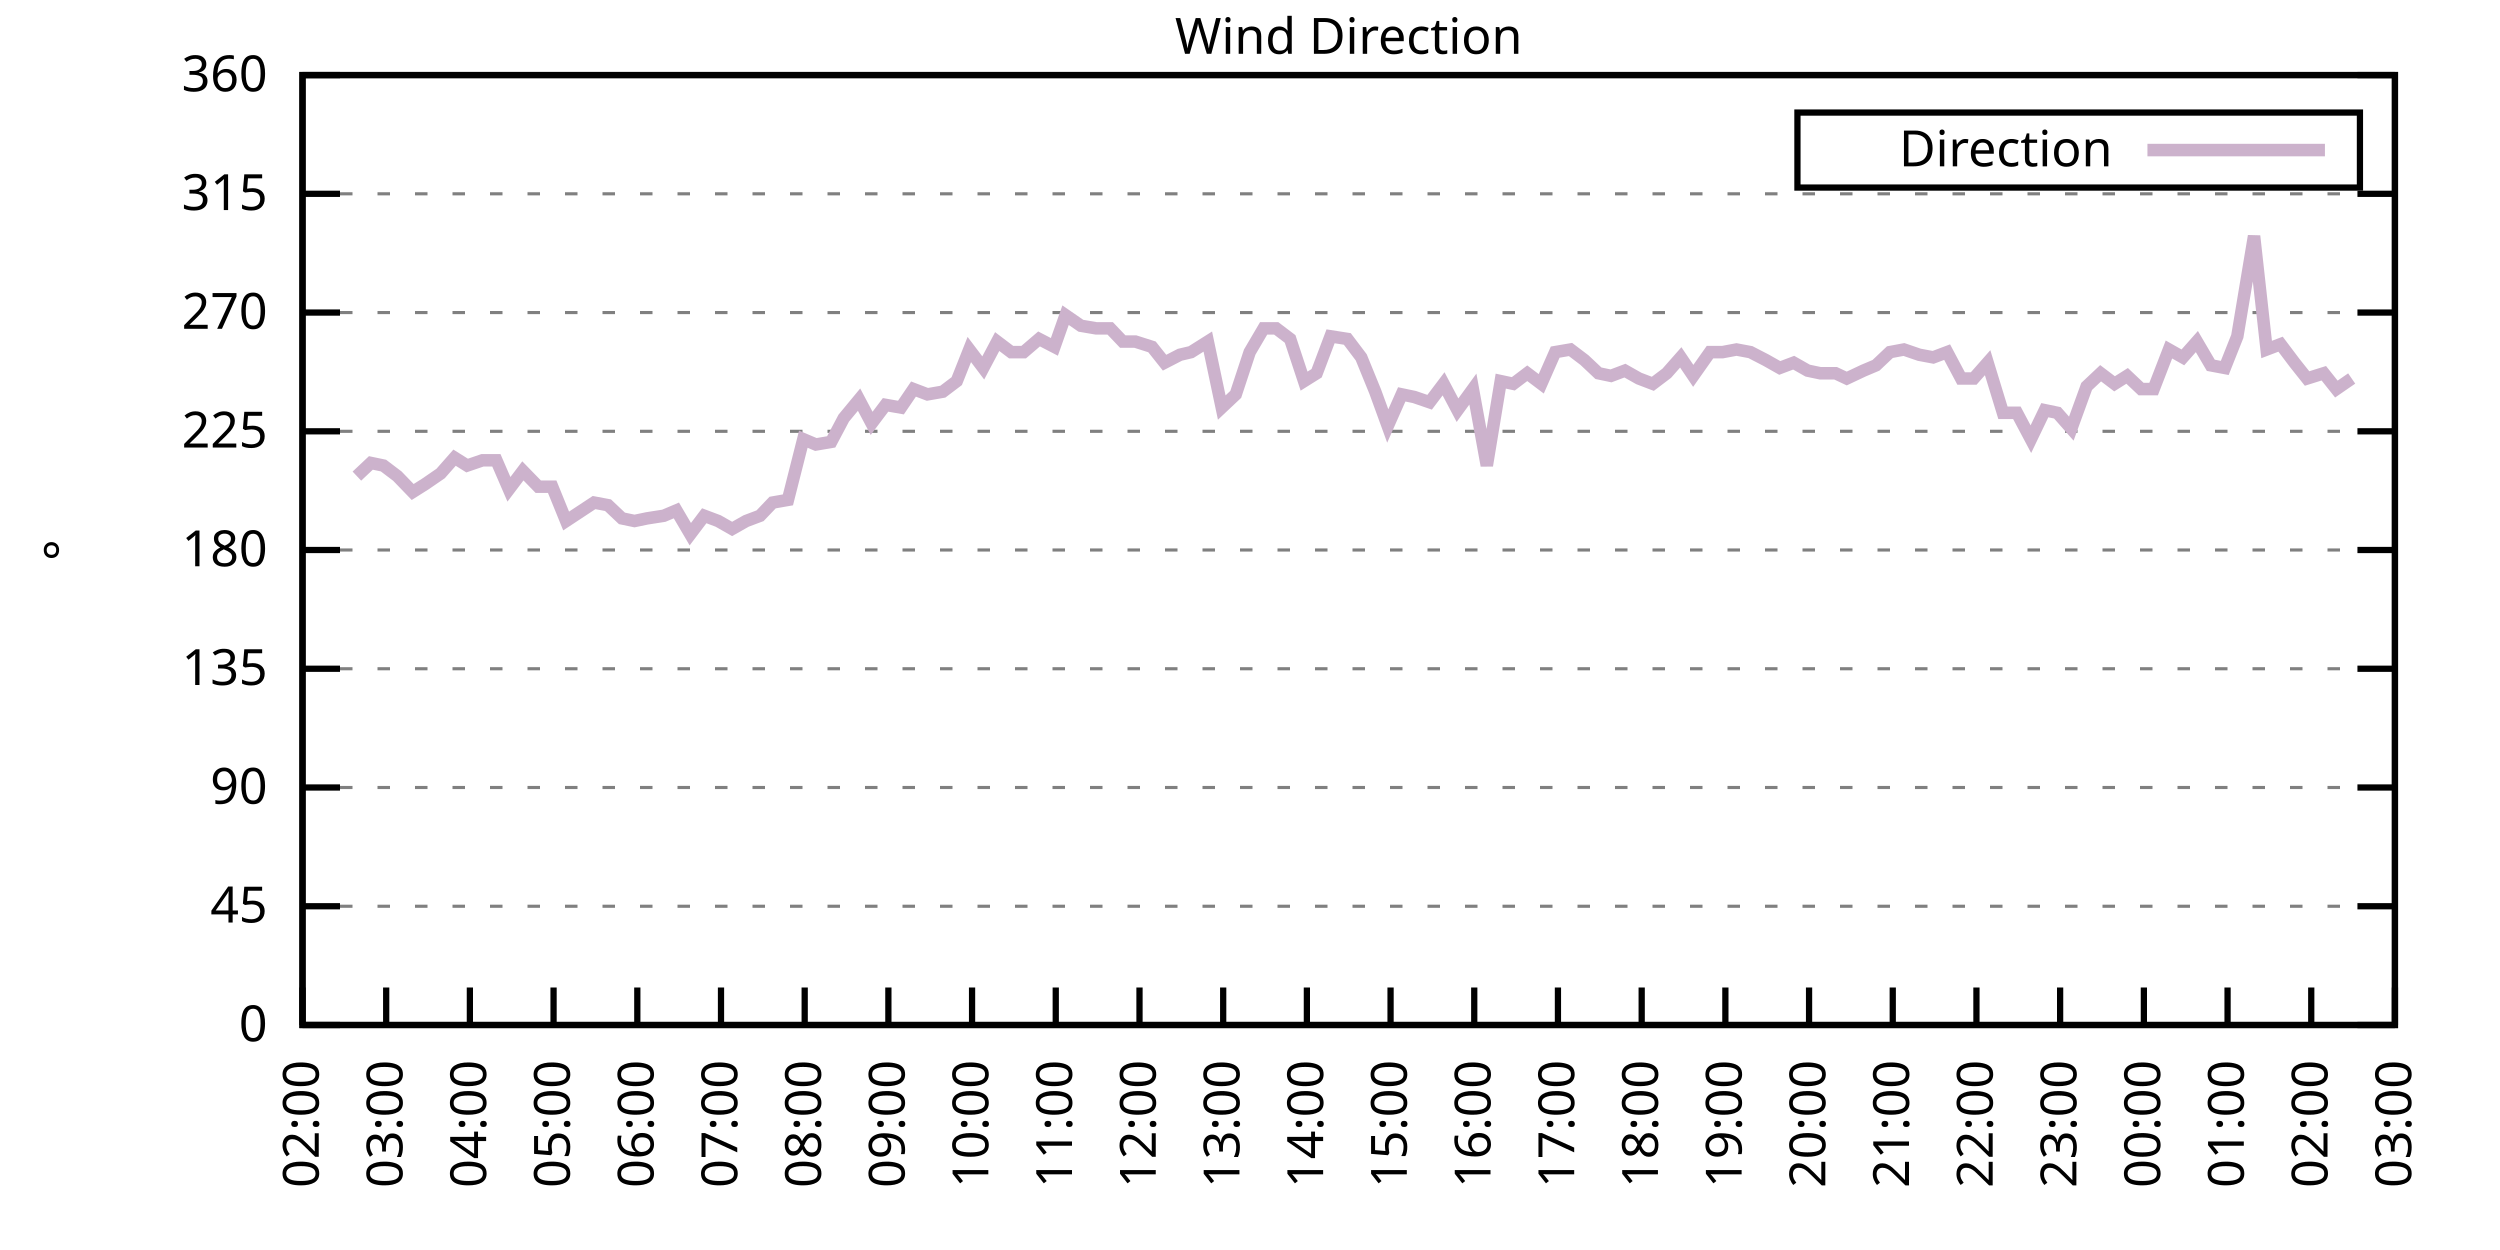
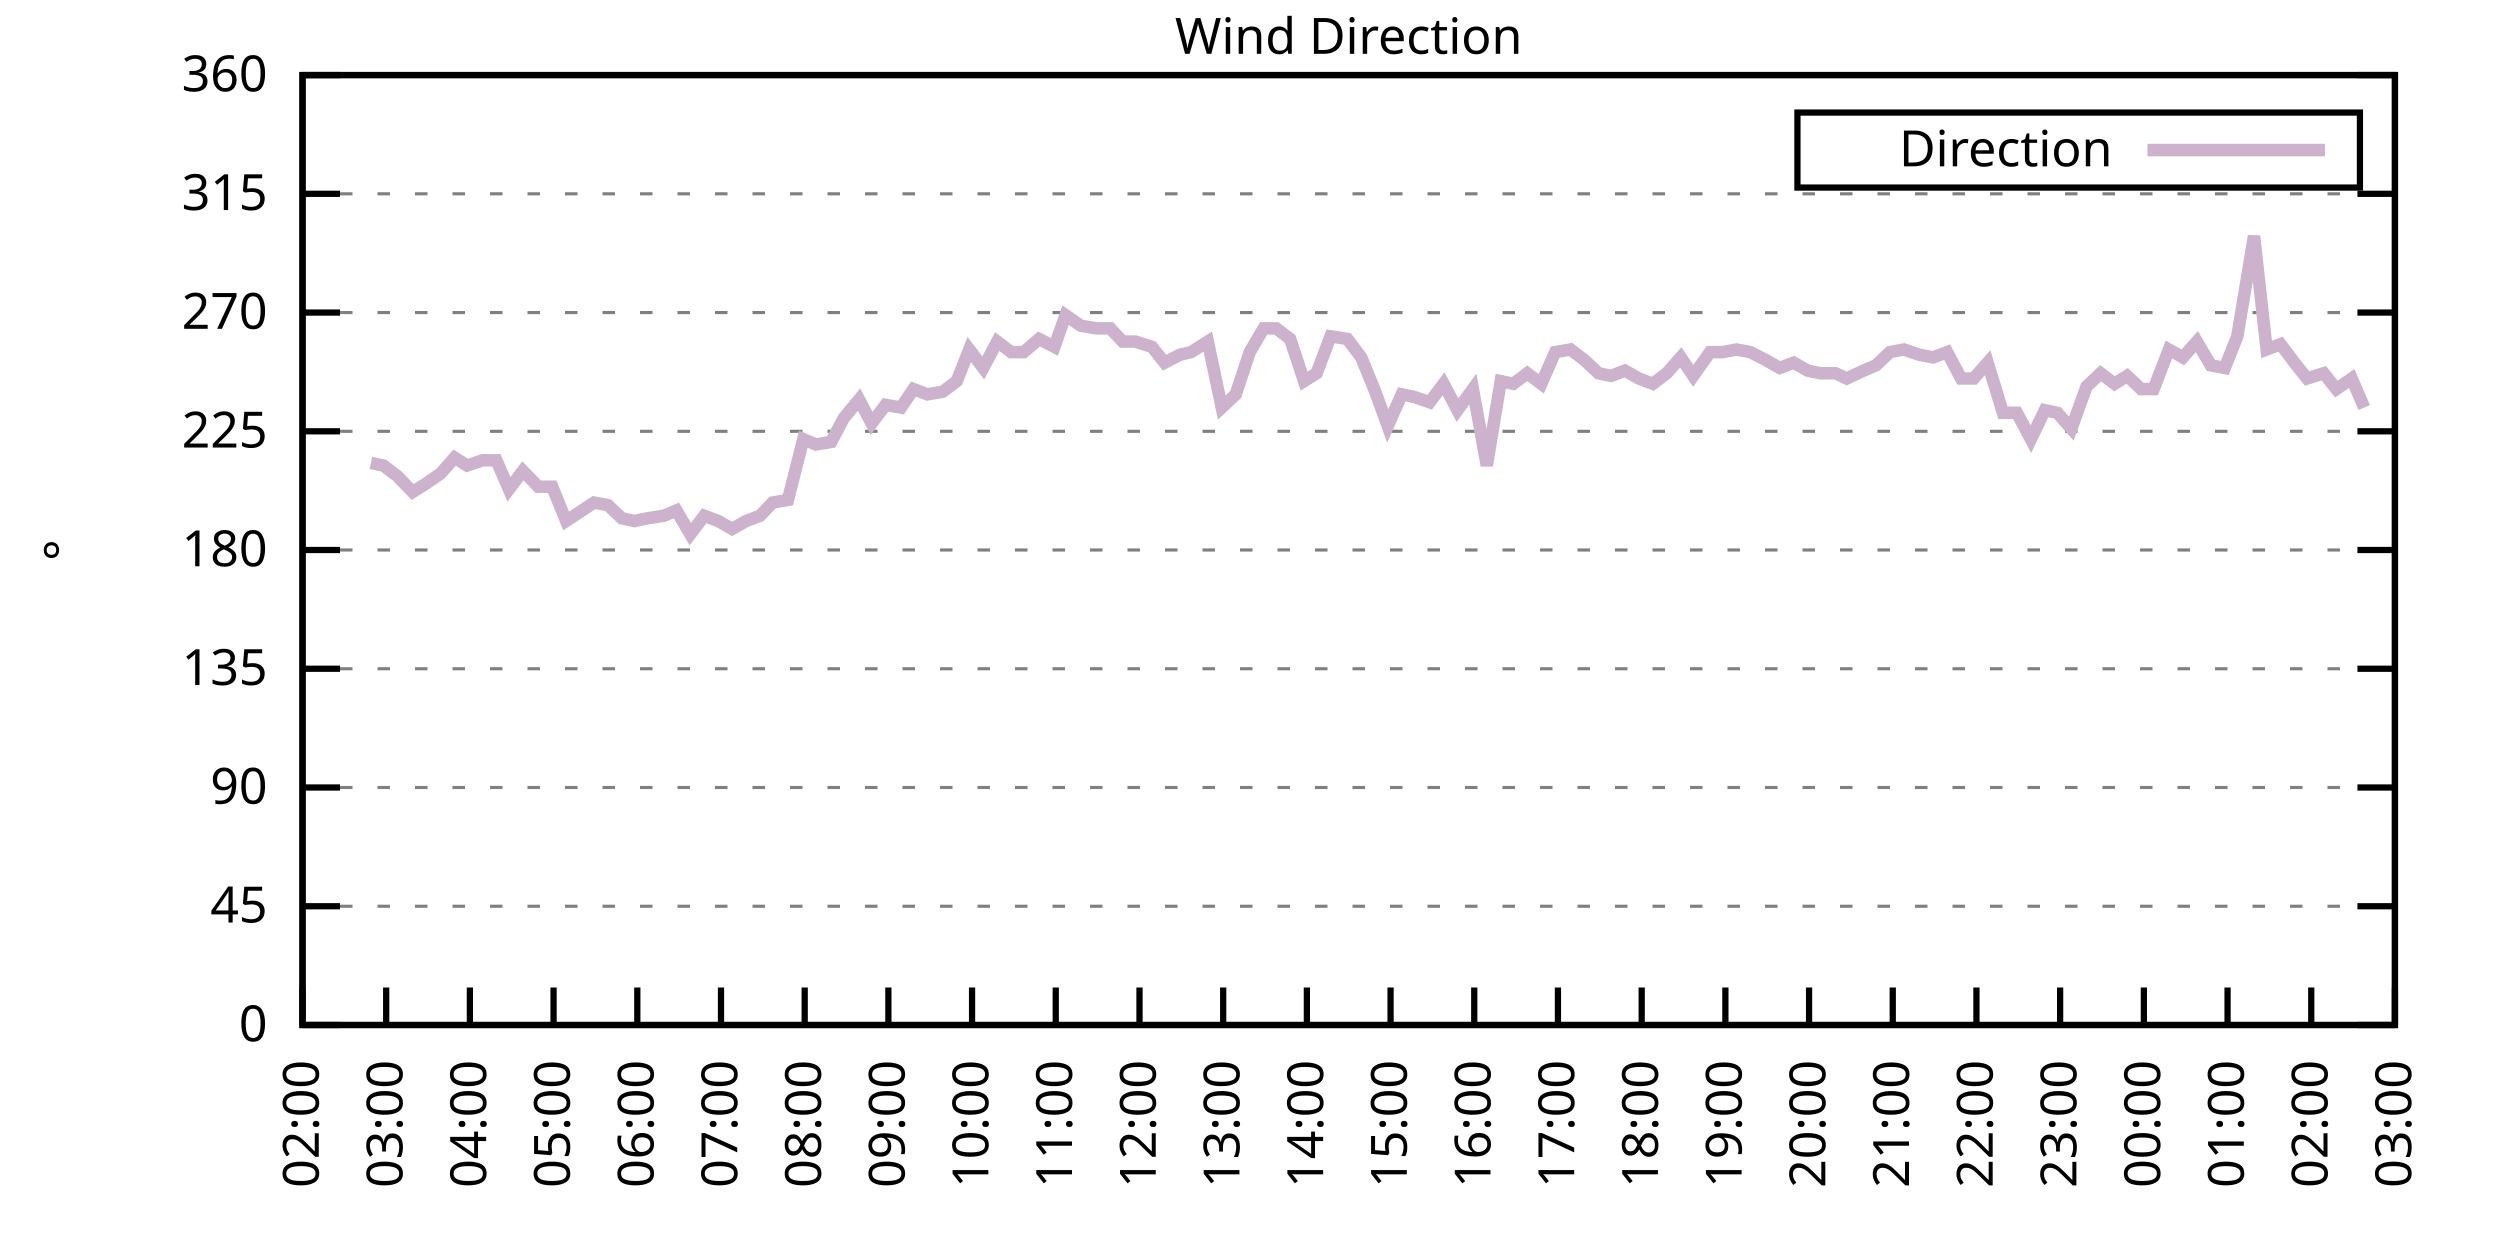
<svg xmlns="http://www.w3.org/2000/svg" xmlns:xlink="http://www.w3.org/1999/xlink" width="400" height="200" viewBox="0 0 400 200">
  <g id="gnuplot_canvas">
    <rect x="0" y="0" width="400" height="200" fill="none" />
    <defs>
      <circle id="gpDot" r="0.5" stroke-width="0.5" stroke="currentColor" />
      <path id="gpPt0" stroke-width="0.333" stroke="currentColor" d="M-1,0 h2 M0,-1 v2" />
      <path id="gpPt1" stroke-width="0.333" stroke="currentColor" d="M-1,-1 L1,1 M1,-1 L-1,1" />
      <path id="gpPt2" stroke-width="0.333" stroke="currentColor" d="M-1,0 L1,0 M0,-1 L0,1 M-1,-1 L1,1 M-1,1 L1,-1" />
      <rect id="gpPt3" stroke-width="0.333" stroke="currentColor" x="-1" y="-1" width="2" height="2" />
      <rect id="gpPt4" stroke-width="0.333" stroke="currentColor" fill="currentColor" x="-1" y="-1" width="2" height="2" />
      <circle id="gpPt5" stroke-width="0.333" stroke="currentColor" cx="0" cy="0" r="1" />
      <use xlink:href="#gpPt5" id="gpPt6" fill="currentColor" stroke="none" />
      <path id="gpPt7" stroke-width="0.333" stroke="currentColor" d="M0,-1.33 L-1.33,0.67 L1.33,0.67 z" />
      <use xlink:href="#gpPt7" id="gpPt8" fill="currentColor" stroke="none" />
      <use xlink:href="#gpPt7" id="gpPt9" stroke="currentColor" transform="rotate(180)" />
      <use xlink:href="#gpPt9" id="gpPt10" fill="currentColor" stroke="none" />
      <use xlink:href="#gpPt3" id="gpPt11" stroke="currentColor" transform="rotate(45)" />
      <use xlink:href="#gpPt11" id="gpPt12" fill="currentColor" stroke="none" />
      <path id="gpPt13" stroke-width="0.333" stroke="currentColor" d="M0,1.330 L1.265,0.411 L0.782,-1.067 L-0.782,-1.076 L-1.265,0.411 z" />
      <use xlink:href="#gpPt13" id="gpPt14" fill="currentColor" stroke="none" />
      <filter id="textbox" filterUnits="objectBoundingBox" x="0" y="0" height="1" width="1">
        <feFlood flood-color="white" flood-opacity="1" result="bgnd" />
        <feComposite in="SourceGraphic" in2="bgnd" operator="atop" />
      </filter>
      <filter id="greybox" filterUnits="objectBoundingBox" x="0" y="0" height="1" width="1">
        <feFlood flood-color="lightgrey" flood-opacity="1" result="grey" />
        <feComposite in="SourceGraphic" in2="grey" operator="atop" />
      </filter>
    </defs>
    <g fill="none" color="white" stroke="currentColor" stroke-width="1.00" stroke-linecap="butt" stroke-linejoin="miter">
</g>
    <g fill="none" color="black" stroke="currentColor" stroke-width="1.00" stroke-linecap="butt" stroke-linejoin="miter">
      <g stroke="none" shape-rendering="crispEdges">
        <polygon fill="rgb(255, 255, 255)" points="48.40,164.00 383.18,164.00 383.18,12.02 48.40,12.02 " />
      </g>
    </g>
    <g fill="none" color="black" stroke="currentColor" stroke-width="1.00" stroke-linecap="butt" stroke-linejoin="miter">
</g>
    <g fill="none" color="black" stroke="black" stroke-width="0.50" stroke-linecap="butt" stroke-linejoin="miter">
</g>
    <g fill="none" color="gray" stroke="currentColor" stroke-width="0.50" stroke-linecap="butt" stroke-linejoin="miter">
      <path stroke="gray" stroke-dasharray="2,4" class="gridline" d="M48.40,164.00 L383.19,164.00  " />
    </g>
    <g fill="none" color="gray" stroke="gray" stroke-width="1.00" stroke-linecap="butt" stroke-linejoin="miter">
</g>
    <g fill="none" color="black" stroke="currentColor" stroke-width="1.00" stroke-linecap="butt" stroke-linejoin="miter">
      <path stroke="black" d="M48.40,164.00 L54.40,164.00 M383.19,164.00 L377.19,164.00  " />
      <g transform="translate(42.80,166.60)" stroke="none" fill="black" font-family="Sans" font-size="8.00" text-anchor="end">
        <text>
          <tspan font-family="Sans"> 0</tspan>
        </text>
      </g>
    </g>
    <g fill="none" color="black" stroke="currentColor" stroke-width="1.00" stroke-linecap="butt" stroke-linejoin="miter">
</g>
    <g fill="none" color="black" stroke="black" stroke-width="0.50" stroke-linecap="butt" stroke-linejoin="miter">
</g>
    <g fill="none" color="gray" stroke="currentColor" stroke-width="0.50" stroke-linecap="butt" stroke-linejoin="miter">
      <path stroke="gray" stroke-dasharray="2,4" class="gridline" d="M48.40,145.00 L383.19,145.00  " />
    </g>
    <g fill="none" color="gray" stroke="gray" stroke-width="1.00" stroke-linecap="butt" stroke-linejoin="miter">
</g>
    <g fill="none" color="black" stroke="currentColor" stroke-width="1.00" stroke-linecap="butt" stroke-linejoin="miter">
      <path stroke="black" d="M48.40,145.00 L54.40,145.00 M383.19,145.00 L377.19,145.00  " />
      <g transform="translate(42.80,147.60)" stroke="none" fill="black" font-family="Sans" font-size="8.00" text-anchor="end">
        <text>
          <tspan font-family="Sans"> 45</tspan>
        </text>
      </g>
    </g>
    <g fill="none" color="black" stroke="currentColor" stroke-width="1.00" stroke-linecap="butt" stroke-linejoin="miter">
</g>
    <g fill="none" color="black" stroke="black" stroke-width="0.50" stroke-linecap="butt" stroke-linejoin="miter">
</g>
    <g fill="none" color="gray" stroke="currentColor" stroke-width="0.50" stroke-linecap="butt" stroke-linejoin="miter">
      <path stroke="gray" stroke-dasharray="2,4" class="gridline" d="M48.40,126.00 L383.19,126.00  " />
    </g>
    <g fill="none" color="gray" stroke="gray" stroke-width="1.00" stroke-linecap="butt" stroke-linejoin="miter">
</g>
    <g fill="none" color="black" stroke="currentColor" stroke-width="1.00" stroke-linecap="butt" stroke-linejoin="miter">
      <path stroke="black" d="M48.40,126.00 L54.40,126.00 M383.19,126.00 L377.19,126.00  " />
      <g transform="translate(42.80,128.60)" stroke="none" fill="black" font-family="Sans" font-size="8.00" text-anchor="end">
        <text>
          <tspan font-family="Sans"> 90</tspan>
        </text>
      </g>
    </g>
    <g fill="none" color="black" stroke="currentColor" stroke-width="1.00" stroke-linecap="butt" stroke-linejoin="miter">
</g>
    <g fill="none" color="black" stroke="black" stroke-width="0.50" stroke-linecap="butt" stroke-linejoin="miter">
</g>
    <g fill="none" color="gray" stroke="currentColor" stroke-width="0.50" stroke-linecap="butt" stroke-linejoin="miter">
      <path stroke="gray" stroke-dasharray="2,4" class="gridline" d="M48.40,107.00 L383.19,107.00  " />
    </g>
    <g fill="none" color="gray" stroke="gray" stroke-width="1.00" stroke-linecap="butt" stroke-linejoin="miter">
</g>
    <g fill="none" color="black" stroke="currentColor" stroke-width="1.00" stroke-linecap="butt" stroke-linejoin="miter">
      <path stroke="black" d="M48.40,107.00 L54.40,107.00 M383.19,107.00 L377.19,107.00  " />
      <g transform="translate(42.80,109.60)" stroke="none" fill="black" font-family="Sans" font-size="8.00" text-anchor="end">
        <text>
          <tspan font-family="Sans"> 135</tspan>
        </text>
      </g>
    </g>
    <g fill="none" color="black" stroke="currentColor" stroke-width="1.00" stroke-linecap="butt" stroke-linejoin="miter">
</g>
    <g fill="none" color="black" stroke="black" stroke-width="0.50" stroke-linecap="butt" stroke-linejoin="miter">
</g>
    <g fill="none" color="gray" stroke="currentColor" stroke-width="0.50" stroke-linecap="butt" stroke-linejoin="miter">
      <path stroke="gray" stroke-dasharray="2,4" class="gridline" d="M48.40,88.00 L383.19,88.00  " />
    </g>
    <g fill="none" color="gray" stroke="gray" stroke-width="1.00" stroke-linecap="butt" stroke-linejoin="miter">
</g>
    <g fill="none" color="black" stroke="currentColor" stroke-width="1.00" stroke-linecap="butt" stroke-linejoin="miter">
      <path stroke="black" d="M48.40,88.00 L54.40,88.00 M383.19,88.00 L377.19,88.00  " />
      <g transform="translate(42.80,90.60)" stroke="none" fill="black" font-family="Sans" font-size="8.00" text-anchor="end">
        <text>
          <tspan font-family="Sans"> 180</tspan>
        </text>
      </g>
    </g>
    <g fill="none" color="black" stroke="currentColor" stroke-width="1.00" stroke-linecap="butt" stroke-linejoin="miter">
</g>
    <g fill="none" color="black" stroke="black" stroke-width="0.50" stroke-linecap="butt" stroke-linejoin="miter">
</g>
    <g fill="none" color="gray" stroke="currentColor" stroke-width="0.50" stroke-linecap="butt" stroke-linejoin="miter">
      <path stroke="gray" stroke-dasharray="2,4" class="gridline" d="M48.40,69.01 L383.19,69.01  " />
    </g>
    <g fill="none" color="gray" stroke="gray" stroke-width="1.00" stroke-linecap="butt" stroke-linejoin="miter">
</g>
    <g fill="none" color="black" stroke="currentColor" stroke-width="1.00" stroke-linecap="butt" stroke-linejoin="miter">
      <path stroke="black" d="M48.40,69.01 L54.40,69.01 M383.19,69.01 L377.19,69.01  " />
      <g transform="translate(42.80,71.61)" stroke="none" fill="black" font-family="Sans" font-size="8.00" text-anchor="end">
        <text>
          <tspan font-family="Sans"> 225</tspan>
        </text>
      </g>
    </g>
    <g fill="none" color="black" stroke="currentColor" stroke-width="1.00" stroke-linecap="butt" stroke-linejoin="miter">
</g>
    <g fill="none" color="black" stroke="black" stroke-width="0.50" stroke-linecap="butt" stroke-linejoin="miter">
</g>
    <g fill="none" color="gray" stroke="currentColor" stroke-width="0.50" stroke-linecap="butt" stroke-linejoin="miter">
      <path stroke="gray" stroke-dasharray="2,4" class="gridline" d="M48.40,50.01 L383.19,50.01  " />
    </g>
    <g fill="none" color="gray" stroke="gray" stroke-width="1.00" stroke-linecap="butt" stroke-linejoin="miter">
</g>
    <g fill="none" color="black" stroke="currentColor" stroke-width="1.00" stroke-linecap="butt" stroke-linejoin="miter">
      <path stroke="black" d="M48.40,50.01 L54.40,50.01 M383.19,50.01 L377.19,50.01  " />
      <g transform="translate(42.80,52.61)" stroke="none" fill="black" font-family="Sans" font-size="8.00" text-anchor="end">
        <text>
          <tspan font-family="Sans"> 270</tspan>
        </text>
      </g>
    </g>
    <g fill="none" color="black" stroke="currentColor" stroke-width="1.00" stroke-linecap="butt" stroke-linejoin="miter">
</g>
    <g fill="none" color="black" stroke="black" stroke-width="0.50" stroke-linecap="butt" stroke-linejoin="miter">
</g>
    <g fill="none" color="gray" stroke="currentColor" stroke-width="0.50" stroke-linecap="butt" stroke-linejoin="miter">
      <path stroke="gray" stroke-dasharray="2,4" class="gridline" d="M48.40,31.01 L383.19,31.01  " />
    </g>
    <g fill="none" color="gray" stroke="gray" stroke-width="1.00" stroke-linecap="butt" stroke-linejoin="miter">
</g>
    <g fill="none" color="black" stroke="currentColor" stroke-width="1.00" stroke-linecap="butt" stroke-linejoin="miter">
      <path stroke="black" d="M48.40,31.01 L54.40,31.01 M383.19,31.01 L377.19,31.01  " />
      <g transform="translate(42.80,33.61)" stroke="none" fill="black" font-family="Sans" font-size="8.00" text-anchor="end">
        <text>
          <tspan font-family="Sans"> 315</tspan>
        </text>
      </g>
    </g>
    <g fill="none" color="black" stroke="currentColor" stroke-width="1.00" stroke-linecap="butt" stroke-linejoin="miter">
</g>
    <g fill="none" color="black" stroke="black" stroke-width="0.50" stroke-linecap="butt" stroke-linejoin="miter">
</g>
    <g fill="none" color="gray" stroke="currentColor" stroke-width="0.50" stroke-linecap="butt" stroke-linejoin="miter">
      <path stroke="gray" stroke-dasharray="2,4" class="gridline" d="M48.40,12.01 L383.19,12.01  " />
    </g>
    <g fill="none" color="gray" stroke="gray" stroke-width="1.00" stroke-linecap="butt" stroke-linejoin="miter">
</g>
    <g fill="none" color="black" stroke="currentColor" stroke-width="1.00" stroke-linecap="butt" stroke-linejoin="miter">
      <path stroke="black" d="M48.40,12.01 L54.40,12.01 M383.19,12.01 L377.19,12.01  " />
      <g transform="translate(42.80,14.61)" stroke="none" fill="black" font-family="Sans" font-size="8.00" text-anchor="end">
        <text>
          <tspan font-family="Sans"> 360</tspan>
        </text>
      </g>
    </g>
    <g fill="none" color="black" stroke="currentColor" stroke-width="1.00" stroke-linecap="butt" stroke-linejoin="miter">
      <path stroke="black" d="M48.40,164.00 L48.40,158.00  " />
      <g transform="translate(51.00,169.60) rotate(270.00)" stroke="none" fill="black" font-family="Sans" font-size="8.00" text-anchor="end">
        <text>
          <tspan font-family="Sans">02:00</tspan>
        </text>
      </g>
    </g>
    <g fill="none" color="black" stroke="currentColor" stroke-width="1.00" stroke-linecap="butt" stroke-linejoin="miter">
      <path stroke="black" d="M61.79,164.00 L61.79,158.00  " />
      <g transform="translate(64.39,169.60) rotate(270.00)" stroke="none" fill="black" font-family="Sans" font-size="8.00" text-anchor="end">
        <text>
          <tspan font-family="Sans">03:00</tspan>
        </text>
      </g>
    </g>
    <g fill="none" color="black" stroke="currentColor" stroke-width="1.00" stroke-linecap="butt" stroke-linejoin="miter">
      <path stroke="black" d="M75.18,164.00 L75.18,158.00  " />
      <g transform="translate(77.78,169.60) rotate(270.00)" stroke="none" fill="black" font-family="Sans" font-size="8.00" text-anchor="end">
        <text>
          <tspan font-family="Sans">04:00</tspan>
        </text>
      </g>
    </g>
    <g fill="none" color="black" stroke="currentColor" stroke-width="1.00" stroke-linecap="butt" stroke-linejoin="miter">
      <path stroke="black" d="M88.57,164.00 L88.57,158.00  " />
      <g transform="translate(91.17,169.60) rotate(270.00)" stroke="none" fill="black" font-family="Sans" font-size="8.00" text-anchor="end">
        <text>
          <tspan font-family="Sans">05:00</tspan>
        </text>
      </g>
    </g>
    <g fill="none" color="black" stroke="currentColor" stroke-width="1.00" stroke-linecap="butt" stroke-linejoin="miter">
      <path stroke="black" d="M101.97,164.00 L101.97,158.00  " />
      <g transform="translate(104.57,169.60) rotate(270.00)" stroke="none" fill="black" font-family="Sans" font-size="8.00" text-anchor="end">
        <text>
          <tspan font-family="Sans">06:00</tspan>
        </text>
      </g>
    </g>
    <g fill="none" color="black" stroke="currentColor" stroke-width="1.00" stroke-linecap="butt" stroke-linejoin="miter">
      <path stroke="black" d="M115.36,164.00 L115.36,158.00  " />
      <g transform="translate(117.96,169.60) rotate(270.00)" stroke="none" fill="black" font-family="Sans" font-size="8.00" text-anchor="end">
        <text>
          <tspan font-family="Sans">07:00</tspan>
        </text>
      </g>
    </g>
    <g fill="none" color="black" stroke="currentColor" stroke-width="1.00" stroke-linecap="butt" stroke-linejoin="miter">
      <path stroke="black" d="M128.75,164.00 L128.75,158.00  " />
      <g transform="translate(131.35,169.60) rotate(270.00)" stroke="none" fill="black" font-family="Sans" font-size="8.00" text-anchor="end">
        <text>
          <tspan font-family="Sans">08:00</tspan>
        </text>
      </g>
    </g>
    <g fill="none" color="black" stroke="currentColor" stroke-width="1.00" stroke-linecap="butt" stroke-linejoin="miter">
      <path stroke="black" d="M142.14,164.00 L142.14,158.00  " />
      <g transform="translate(144.74,169.60) rotate(270.00)" stroke="none" fill="black" font-family="Sans" font-size="8.00" text-anchor="end">
        <text>
          <tspan font-family="Sans">09:00</tspan>
        </text>
      </g>
    </g>
    <g fill="none" color="black" stroke="currentColor" stroke-width="1.00" stroke-linecap="butt" stroke-linejoin="miter">
      <path stroke="black" d="M155.53,164.00 L155.53,158.00  " />
      <g transform="translate(158.13,169.60) rotate(270.00)" stroke="none" fill="black" font-family="Sans" font-size="8.00" text-anchor="end">
        <text>
          <tspan font-family="Sans">10:00</tspan>
        </text>
      </g>
    </g>
    <g fill="none" color="black" stroke="currentColor" stroke-width="1.00" stroke-linecap="butt" stroke-linejoin="miter">
      <path stroke="black" d="M168.92,164.00 L168.92,158.00  " />
      <g transform="translate(171.52,169.60) rotate(270.00)" stroke="none" fill="black" font-family="Sans" font-size="8.00" text-anchor="end">
        <text>
          <tspan font-family="Sans">11:00</tspan>
        </text>
      </g>
    </g>
    <g fill="none" color="black" stroke="currentColor" stroke-width="1.00" stroke-linecap="butt" stroke-linejoin="miter">
      <path stroke="black" d="M182.32,164.00 L182.32,158.00  " />
      <g transform="translate(184.92,169.60) rotate(270.00)" stroke="none" fill="black" font-family="Sans" font-size="8.00" text-anchor="end">
        <text>
          <tspan font-family="Sans">12:00</tspan>
        </text>
      </g>
    </g>
    <g fill="none" color="black" stroke="currentColor" stroke-width="1.00" stroke-linecap="butt" stroke-linejoin="miter">
      <path stroke="black" d="M195.71,164.00 L195.71,158.00  " />
      <g transform="translate(198.31,169.60) rotate(270.00)" stroke="none" fill="black" font-family="Sans" font-size="8.00" text-anchor="end">
        <text>
          <tspan font-family="Sans">13:00</tspan>
        </text>
      </g>
    </g>
    <g fill="none" color="black" stroke="currentColor" stroke-width="1.00" stroke-linecap="butt" stroke-linejoin="miter">
      <path stroke="black" d="M209.10,164.00 L209.10,158.00  " />
      <g transform="translate(211.70,169.60) rotate(270.00)" stroke="none" fill="black" font-family="Sans" font-size="8.00" text-anchor="end">
        <text>
          <tspan font-family="Sans">14:00</tspan>
        </text>
      </g>
    </g>
    <g fill="none" color="black" stroke="currentColor" stroke-width="1.00" stroke-linecap="butt" stroke-linejoin="miter">
      <path stroke="black" d="M222.49,164.00 L222.49,158.00  " />
      <g transform="translate(225.09,169.60) rotate(270.00)" stroke="none" fill="black" font-family="Sans" font-size="8.00" text-anchor="end">
        <text>
          <tspan font-family="Sans">15:00</tspan>
        </text>
      </g>
    </g>
    <g fill="none" color="black" stroke="currentColor" stroke-width="1.00" stroke-linecap="butt" stroke-linejoin="miter">
      <path stroke="black" d="M235.88,164.00 L235.88,158.00  " />
      <g transform="translate(238.48,169.60) rotate(270.00)" stroke="none" fill="black" font-family="Sans" font-size="8.00" text-anchor="end">
        <text>
          <tspan font-family="Sans">16:00</tspan>
        </text>
      </g>
    </g>
    <g fill="none" color="black" stroke="currentColor" stroke-width="1.00" stroke-linecap="butt" stroke-linejoin="miter">
      <path stroke="black" d="M249.27,164.00 L249.27,158.00  " />
      <g transform="translate(251.87,169.60) rotate(270.00)" stroke="none" fill="black" font-family="Sans" font-size="8.00" text-anchor="end">
        <text>
          <tspan font-family="Sans">17:00</tspan>
        </text>
      </g>
    </g>
    <g fill="none" color="black" stroke="currentColor" stroke-width="1.00" stroke-linecap="butt" stroke-linejoin="miter">
      <path stroke="black" d="M262.67,164.00 L262.67,158.00  " />
      <g transform="translate(265.27,169.60) rotate(270.00)" stroke="none" fill="black" font-family="Sans" font-size="8.00" text-anchor="end">
        <text>
          <tspan font-family="Sans">18:00</tspan>
        </text>
      </g>
    </g>
    <g fill="none" color="black" stroke="currentColor" stroke-width="1.00" stroke-linecap="butt" stroke-linejoin="miter">
      <path stroke="black" d="M276.06,164.00 L276.06,158.00  " />
      <g transform="translate(278.66,169.60) rotate(270.00)" stroke="none" fill="black" font-family="Sans" font-size="8.00" text-anchor="end">
        <text>
          <tspan font-family="Sans">19:00</tspan>
        </text>
      </g>
    </g>
    <g fill="none" color="black" stroke="currentColor" stroke-width="1.00" stroke-linecap="butt" stroke-linejoin="miter">
      <path stroke="black" d="M289.45,164.00 L289.45,158.00  " />
      <g transform="translate(292.05,169.60) rotate(270.00)" stroke="none" fill="black" font-family="Sans" font-size="8.00" text-anchor="end">
        <text>
          <tspan font-family="Sans">20:00</tspan>
        </text>
      </g>
    </g>
    <g fill="none" color="black" stroke="currentColor" stroke-width="1.00" stroke-linecap="butt" stroke-linejoin="miter">
      <path stroke="black" d="M302.84,164.00 L302.84,158.00  " />
      <g transform="translate(305.44,169.60) rotate(270.00)" stroke="none" fill="black" font-family="Sans" font-size="8.00" text-anchor="end">
        <text>
          <tspan font-family="Sans">21:00</tspan>
        </text>
      </g>
    </g>
    <g fill="none" color="black" stroke="currentColor" stroke-width="1.00" stroke-linecap="butt" stroke-linejoin="miter">
      <path stroke="black" d="M316.23,164.00 L316.23,158.00  " />
      <g transform="translate(318.83,169.60) rotate(270.00)" stroke="none" fill="black" font-family="Sans" font-size="8.00" text-anchor="end">
        <text>
          <tspan font-family="Sans">22:00</tspan>
        </text>
      </g>
    </g>
    <g fill="none" color="black" stroke="currentColor" stroke-width="1.00" stroke-linecap="butt" stroke-linejoin="miter">
      <path stroke="black" d="M329.62,164.00 L329.62,158.00  " />
      <g transform="translate(332.22,169.60) rotate(270.00)" stroke="none" fill="black" font-family="Sans" font-size="8.00" text-anchor="end">
        <text>
          <tspan font-family="Sans">23:00</tspan>
        </text>
      </g>
    </g>
    <g fill="none" color="black" stroke="currentColor" stroke-width="1.00" stroke-linecap="butt" stroke-linejoin="miter">
      <path stroke="black" d="M343.02,164.00 L343.02,158.00  " />
      <g transform="translate(345.62,169.60) rotate(270.00)" stroke="none" fill="black" font-family="Sans" font-size="8.00" text-anchor="end">
        <text>
          <tspan font-family="Sans">00:00</tspan>
        </text>
      </g>
    </g>
    <g fill="none" color="black" stroke="currentColor" stroke-width="1.00" stroke-linecap="butt" stroke-linejoin="miter">
      <path stroke="black" d="M356.41,164.00 L356.41,158.00  " />
      <g transform="translate(359.01,169.60) rotate(270.00)" stroke="none" fill="black" font-family="Sans" font-size="8.00" text-anchor="end">
        <text>
          <tspan font-family="Sans">01:00</tspan>
        </text>
      </g>
    </g>
    <g fill="none" color="black" stroke="currentColor" stroke-width="1.00" stroke-linecap="butt" stroke-linejoin="miter">
      <path stroke="black" d="M369.80,164.00 L369.80,158.00  " />
      <g transform="translate(372.40,169.60) rotate(270.00)" stroke="none" fill="black" font-family="Sans" font-size="8.00" text-anchor="end">
        <text>
          <tspan font-family="Sans">02:00</tspan>
        </text>
      </g>
    </g>
    <g fill="none" color="black" stroke="currentColor" stroke-width="1.00" stroke-linecap="butt" stroke-linejoin="miter">
      <path stroke="black" d="M383.19,164.00 L383.19,158.00  " />
      <g transform="translate(385.79,169.60) rotate(270.00)" stroke="none" fill="black" font-family="Sans" font-size="8.00" text-anchor="end">
        <text>
          <tspan font-family="Sans">03:00</tspan>
        </text>
      </g>
    </g>
    <g fill="none" color="black" stroke="currentColor" stroke-width="1.00" stroke-linecap="butt" stroke-linejoin="miter">
</g>
    <g fill="none" color="black" stroke="currentColor" stroke-width="1.00" stroke-linecap="butt" stroke-linejoin="miter">
      <path stroke="black" d="M48.40,12.01 L48.40,164.00 L383.19,164.00 L383.19,12.01 L48.40,12.01 Z  " />
    </g>
    <g fill="none" color="black" stroke="currentColor" stroke-width="1.00" stroke-linecap="butt" stroke-linejoin="miter">
</g>
    <g fill="none" color="black" stroke="currentColor" stroke-width="1.00" stroke-linecap="butt" stroke-linejoin="miter">
      <path stroke="black" d="M287.59,30.01 L287.59,18.01 L377.59,18.01 L377.59,30.01 L287.59,30.01 Z  " />
    </g>
    <g id="Wind_direction_plot_1">
      <g fill="none" color="white" stroke="black" stroke-width="2.00" stroke-linecap="butt" stroke-linejoin="miter">
</g>
      <g fill="none" color="black" stroke="currentColor" stroke-width="2.00" stroke-linecap="butt" stroke-linejoin="miter">
        <g transform="translate(337.99,26.61)" stroke="none" fill="black" font-family="Sans" font-size="8.00" text-anchor="end">
          <text>
            <tspan font-family="Sans">Direction</tspan>
          </text>
        </g>
      </g>
      <g fill="none" color="black" stroke="currentColor" stroke-width="2.00" stroke-linecap="butt" stroke-linejoin="miter">
-         <path stroke="rgb(204, 178, 204)" d="M343.59,24.01 L371.99,24.01 M57.10,76.18 L59.34,74.07 L61.35,74.49 L63.58,76.18 L66.03,78.72 L68.04,77.45   L70.50,75.76 L72.73,73.23 L74.74,74.49 L77.19,73.65 L79.42,73.65 L81.43,78.29 L83.66,75.34 L86.12,77.87   L88.35,77.87 L90.58,83.36 L95.05,80.41 L97.28,80.83 L99.51,82.94 L101.52,83.36 L103.53,82.94 L106.21,82.52   L108.22,81.67 L110.45,85.47 L112.68,82.52 L114.91,83.36 L117.14,84.63 L119.38,83.36 L121.61,82.52 L123.62,80.41   L126.07,79.98 L128.53,70.27 L130.54,71.12 L132.99,70.70 L135.00,66.90 L137.45,63.94 L139.46,67.74 L141.69,64.78   L144.15,65.21 L146.16,62.25 L148.39,63.10 L150.85,62.67 L153.08,60.98 L155.09,55.92 L157.32,58.87 L159.55,54.65   L161.78,56.34 L163.79,56.34 L166.25,54.23 L168.70,55.50 L170.49,50.43 L172.94,52.12 L175.40,52.54 L177.63,52.54   L179.64,54.65 L181.65,54.65 L184.32,55.50 L186.33,58.03 L188.79,56.76 L190.57,56.34 L193.25,54.65 L195.48,65.21   L197.72,63.10 L199.95,56.34 L202.18,52.54 L204.19,52.54 L206.42,54.23 L208.65,60.98 L210.66,59.72 L212.89,53.81   L215.57,54.23 L217.80,57.18 L220.04,62.67 L222.04,68.16 L224.28,63.10 L226.29,63.52 L228.74,64.36 L230.97,61.41   L233.20,65.63 L235.66,62.25 L237.89,74.49 L240.12,60.98 L242.13,61.41 L244.36,59.72 L246.60,61.41 L248.83,56.34   L251.28,55.92 L253.51,57.61 L255.75,59.72 L257.76,60.14 L259.99,59.30 L262.22,60.56 L264.45,61.41 L266.68,59.72   L268.92,57.18 L270.92,60.14 L273.60,56.34 L275.61,56.34 L277.84,55.92 L280.07,56.34 L282.53,57.61 L284.76,58.87   L286.99,58.03 L289.23,59.30 L291.23,59.72 L293.69,59.72 L295.48,60.56 L298.15,59.30 L300.16,58.45 L302.39,56.34   L304.63,55.92 L307.08,56.76 L309.31,57.18 L311.54,56.34 L313.78,60.56 L315.79,60.56 L318.02,58.03 L320.47,66.05   L322.70,66.05 L324.94,70.27 L327.17,65.63 L329.18,66.05 L331.41,68.58 L333.86,61.83 L336.10,59.72 L338.33,61.41   L340.34,60.14 L342.57,62.25 L344.58,62.25 L347.03,55.92 L349.26,57.18 L351.50,54.65 L353.73,58.45 L355.96,58.87   L357.97,53.81 L360.65,37.76 L362.66,55.92 L364.89,55.07 L367.12,58.03 L369.13,60.56 L371.81,59.72 L373.82,62.25   L376.27,60.56  " />
+         <path stroke="rgb(204, 178, 204)" d="M343.59,24.01 L371.99,24.01 M59.34,74.07 L61.35,74.49 L63.58,76.18 L66.03,78.72 L68.04,77.45 L70.50,75.76   L72.73,73.23 L74.74,74.49 L77.19,73.65 L79.42,73.65 L81.43,78.29 L83.66,75.34 L86.12,77.87 L88.35,77.87   L90.58,83.36 L95.05,80.41 L97.28,80.83 L99.51,82.94 L101.52,83.36 L103.53,82.94 L106.21,82.52 L108.22,81.67   L110.45,85.47 L112.68,82.52 L114.91,83.36 L117.14,84.63 L119.38,83.36 L121.61,82.52 L123.62,80.41 L126.07,79.98   L128.53,70.27 L130.54,71.12 L132.99,70.70 L135.00,66.90 L137.45,63.94 L139.46,67.74 L141.69,64.78 L144.15,65.21   L146.16,62.25 L148.39,63.10 L150.85,62.67 L153.08,60.98 L155.09,55.92 L157.32,58.87 L159.55,54.65 L161.78,56.34   L163.79,56.34 L166.25,54.23 L168.70,55.50 L170.49,50.43 L172.94,52.12 L175.40,52.54 L177.63,52.54 L179.64,54.65   L181.65,54.65 L184.32,55.50 L186.33,58.03 L188.79,56.76 L190.57,56.34 L193.25,54.65 L195.48,65.21 L197.72,63.10   L199.95,56.34 L202.18,52.54 L204.19,52.54 L206.42,54.23 L208.65,60.98 L210.66,59.72 L212.89,53.81 L215.57,54.23   L217.80,57.18 L220.04,62.67 L222.04,68.16 L224.28,63.10 L226.29,63.52 L228.74,64.36 L230.97,61.41 L233.20,65.63   L235.66,62.25 L237.89,74.49 L240.12,60.98 L242.13,61.41 L244.36,59.72 L246.60,61.41 L248.83,56.34 L251.28,55.92   L253.51,57.61 L255.75,59.72 L257.76,60.14 L259.99,59.30 L262.22,60.56 L264.45,61.41 L266.68,59.72 L268.92,57.18   L270.92,60.14 L273.60,56.34 L275.61,56.34 L277.84,55.92 L280.07,56.34 L282.53,57.61 L284.76,58.87 L286.99,58.03   L289.23,59.30 L291.23,59.72 L293.69,59.72 L295.48,60.56 L298.15,59.30 L300.16,58.45 L302.39,56.34 L304.63,55.92   L307.08,56.76 L309.31,57.18 L311.54,56.34 L313.78,60.56 L315.79,60.56 L318.02,58.03 L320.47,66.05 L322.70,66.05   L324.94,70.27 L327.17,65.63 L329.18,66.05 L331.41,68.58 L333.86,61.83 L336.10,59.72 L338.33,61.41 L340.34,60.14   L342.57,62.25 L344.58,62.25 L347.03,55.92 L349.26,57.18 L351.50,54.65 L353.73,58.45 L355.96,58.87 L357.97,53.81   L360.65,37.76 L362.66,55.92 L364.89,55.07 L367.12,58.03 L369.13,60.56 L371.81,59.72 L373.82,62.25 L376.27,60.56   L378.28,65.21  " />
      </g>
    </g>
    <g fill="none" color="black" stroke="currentColor" stroke-width="2.00" stroke-linecap="butt" stroke-linejoin="miter">
</g>
    <g fill="none" color="black" stroke="black" stroke-width="1.00" stroke-linecap="butt" stroke-linejoin="miter">
</g>
    <g fill="none" color="black" stroke="currentColor" stroke-width="1.00" stroke-linecap="butt" stroke-linejoin="miter">
      <path stroke="black" d="M48.40,12.01 L48.40,164.00 L383.19,164.00 L383.19,12.01 L48.40,12.01 Z  " />
      <g transform="translate(12.80,88.01) rotate(270.00)" stroke="none" fill="black" font-family="Sans" font-size="8.00" text-anchor="middle">
        <text>
          <tspan font-family="Sans">°</tspan>
        </text>
      </g>
    </g>
    <g fill="none" color="black" stroke="currentColor" stroke-width="1.00" stroke-linecap="butt" stroke-linejoin="miter">
</g>
    <g fill="none" color="black" stroke="currentColor" stroke-width="1.00" stroke-linecap="butt" stroke-linejoin="miter">
      <g transform="translate(215.79,8.61)" stroke="none" fill="black" font-family="Sans" font-size="8.00" text-anchor="middle">
        <text>
          <tspan font-family="Sans">Wind Direction</tspan>
        </text>
      </g>
    </g>
    <g fill="none" color="black" stroke="currentColor" stroke-width="1.00" stroke-linecap="butt" stroke-linejoin="miter">
</g>
  </g>
</svg>
